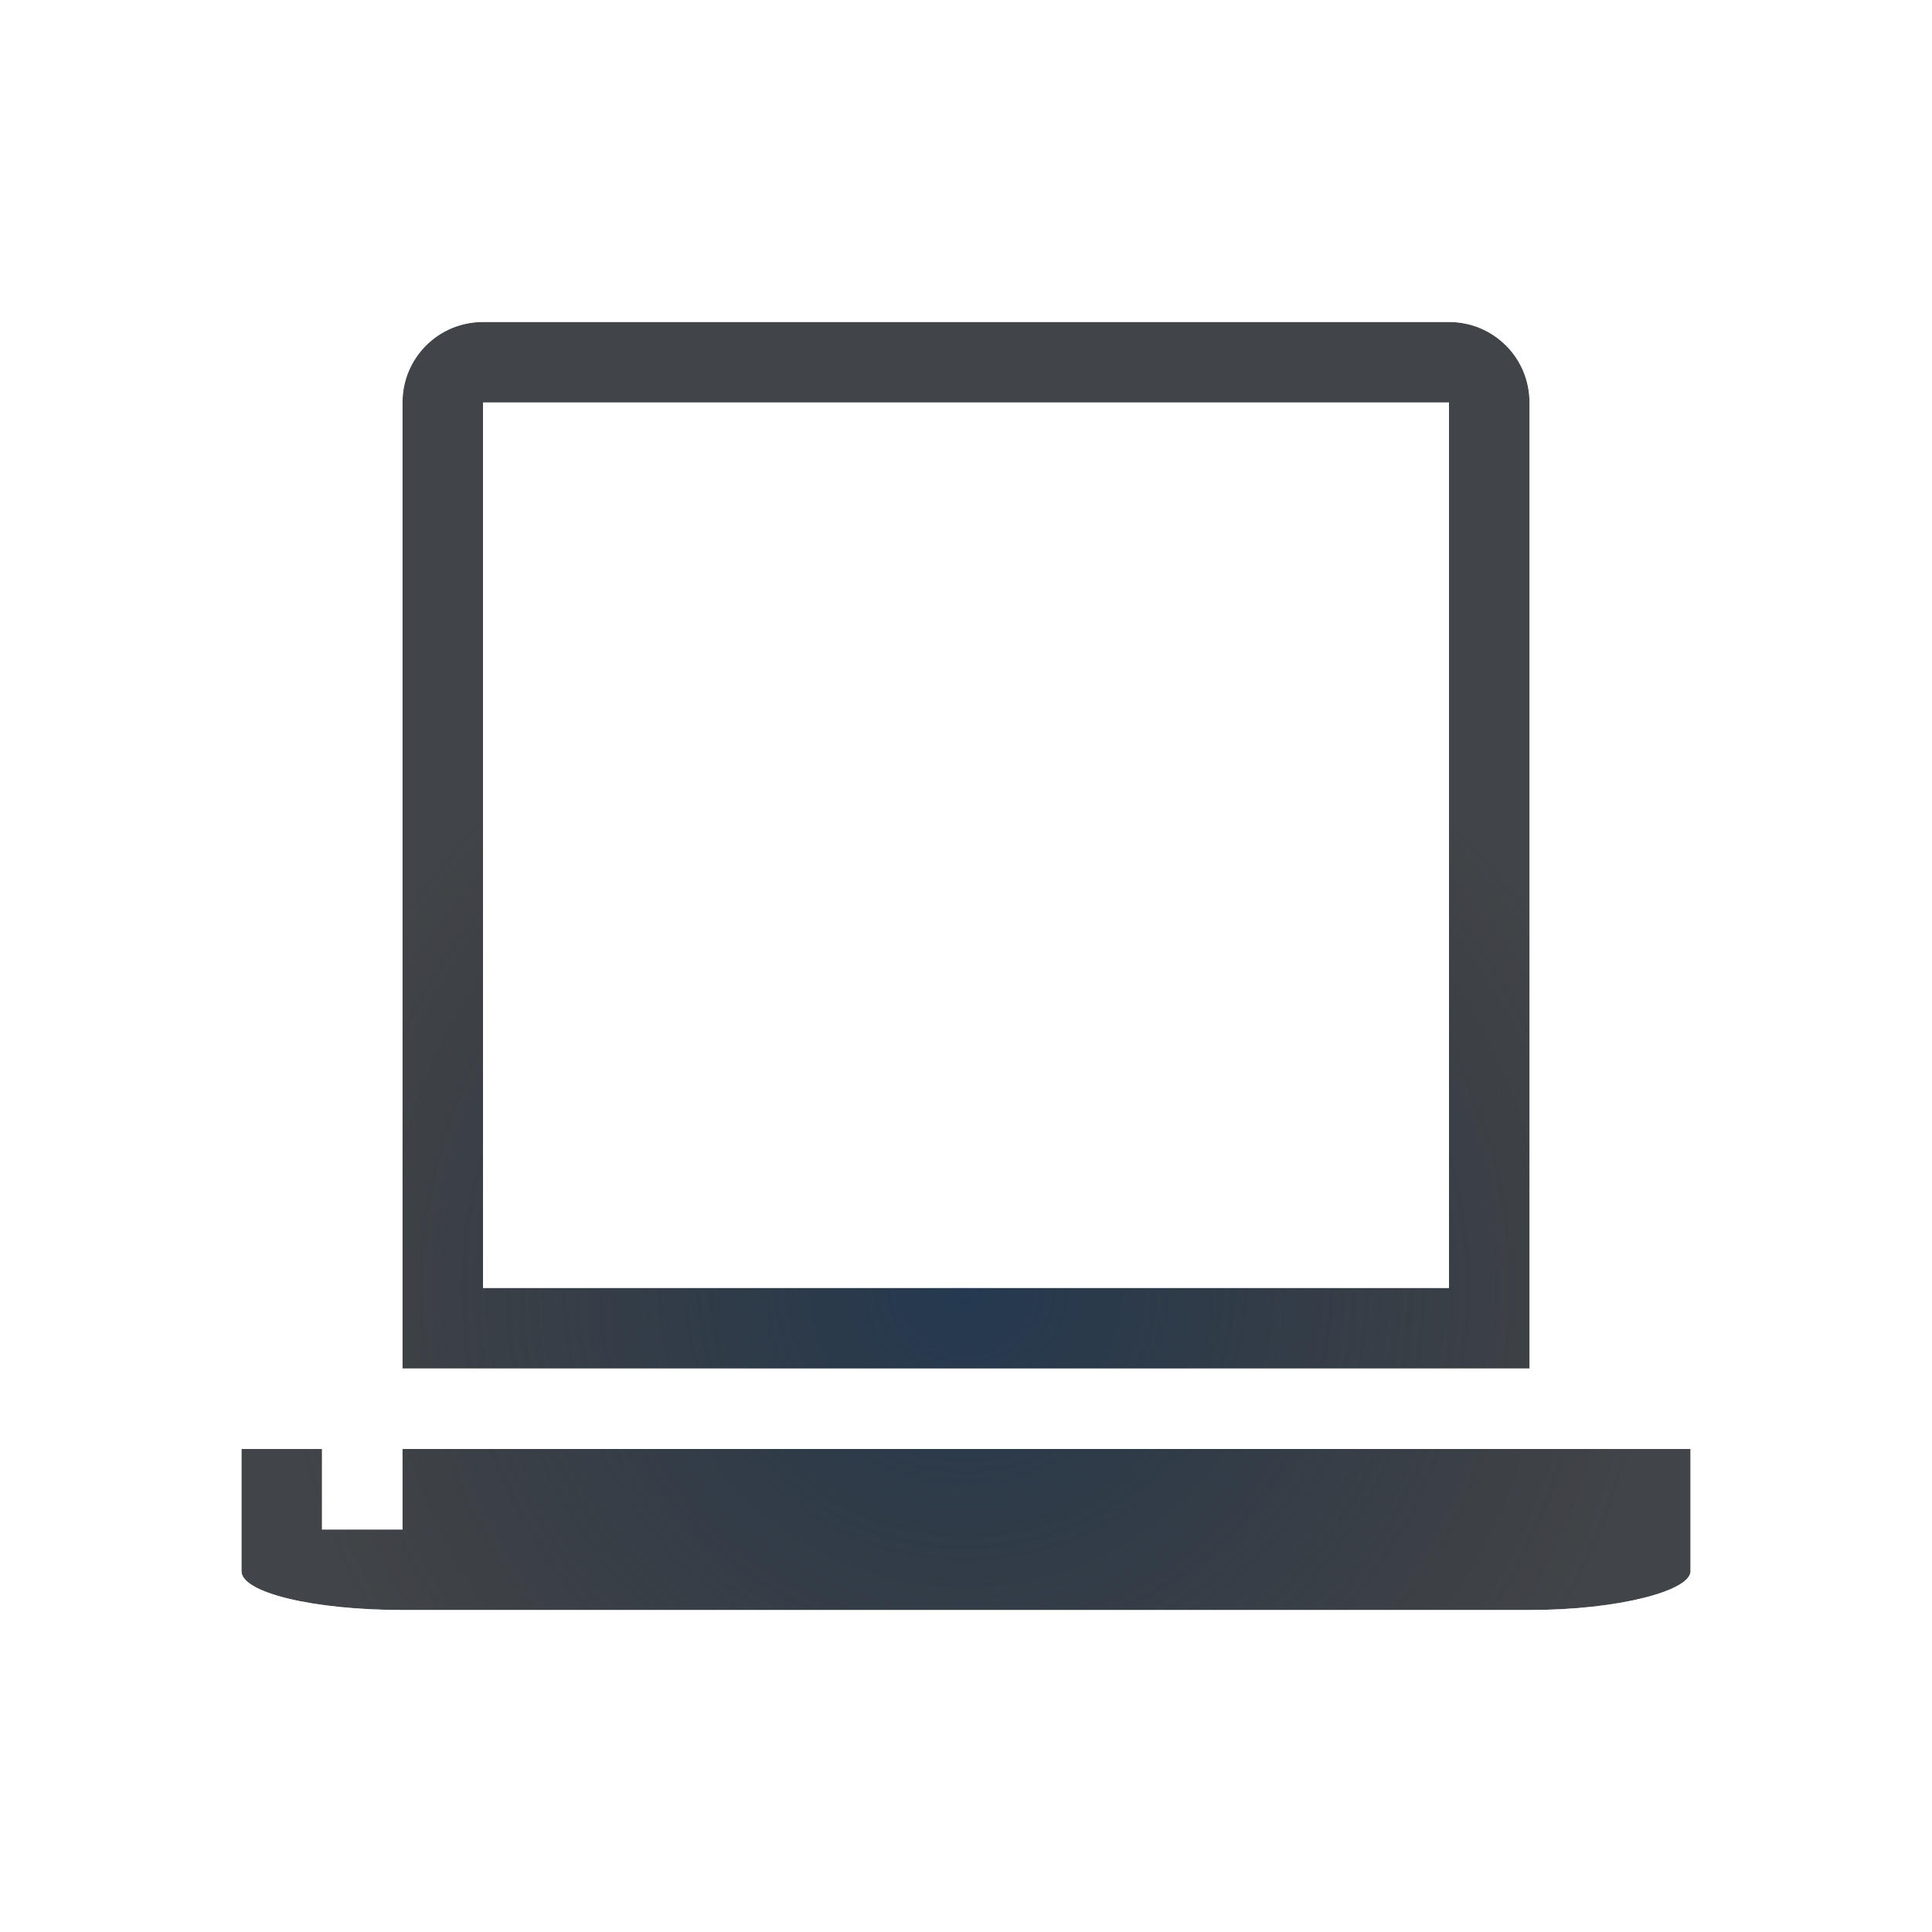
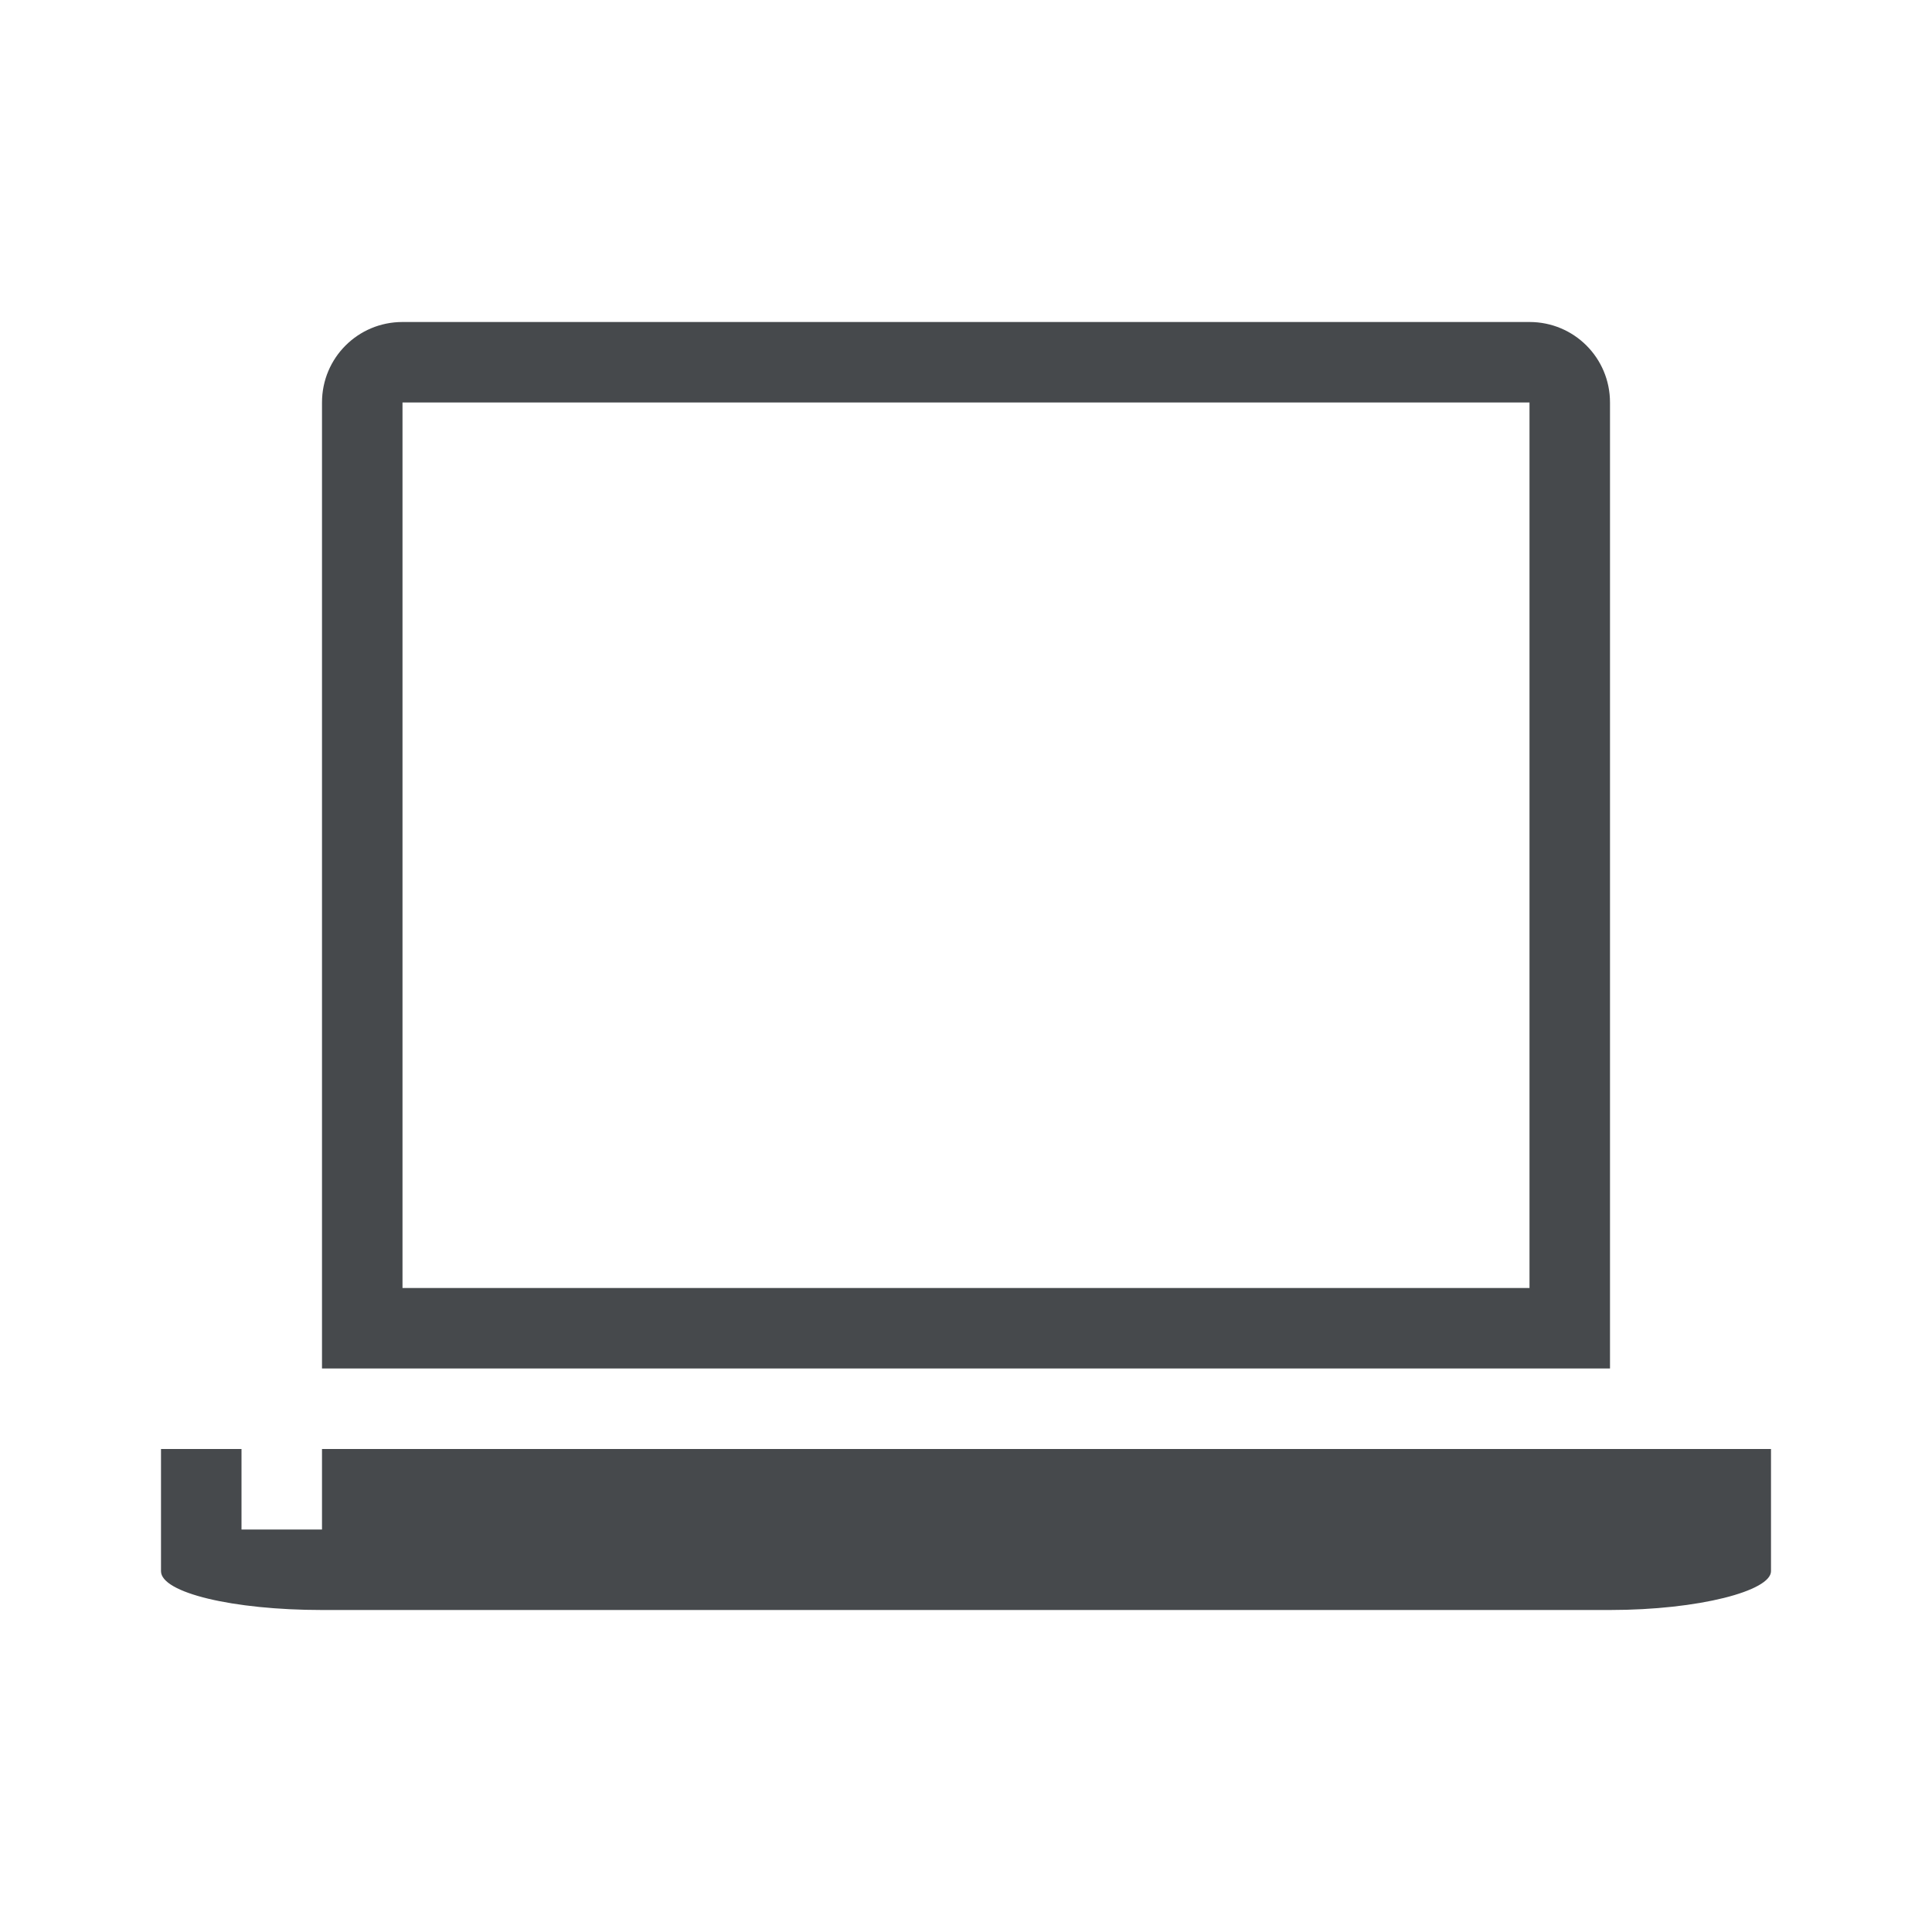
<svg xmlns="http://www.w3.org/2000/svg" width="24" height="24" version="1.1">
  <defs>
-     <radialGradient id="b" cx="-9.5" cy="11.9" r="6.5" gradientTransform="matrix(1.2 0 0 1.2308 23.4 .3539)" gradientUnits="userSpaceOnUse">
-       <stop stop-color="#ffffff" stop-opacity=".749" offset="0" />
-       <stop stop-color="#ffffff" stop-opacity=".605" offset="1" />
-     </radialGradient>
-     <radialGradient id="a" cx="322.89" cy="-96.626" r="7.254" gradientTransform="matrix(1.179,0,0,1.141,-368.69,126.25)" gradientUnits="userSpaceOnUse">
-       <stop stop-color="#213851" stop-opacity=".906" offset="0" />
-       <stop stop-color="#27303a" stop-opacity="0" offset="1" />
-     </radialGradient>
+     <style id="current-color-scheme" type="text/css">.ColorScheme-Text {
+ 			color:#090d11;
+ 			}
+ 			.ColorScheme-Background{
+ 			color:#ffffff;
+ 			}</style>
  </defs>
-   <path d="m6 4c-0.554 0-1 0.446-1 1v12h14v-12c0-0.554-0.446-1-1-1zm0 1h12v11h-12zm-3 13v1.518c0 0.267 0.892 0.482 2 0.482h14c1.108 0 2-0.239 2-0.482v-1.518h-16v1h-1v-1z" fill="#090d11" fill-opacity=".766" style="paint-order:normal" />
-   <path d="m6 4c-0.554 0-1 0.446-1 1v12h14v-12c0-0.554-0.446-1-1-1zm0 1h12v11h-12zm-3 13v1.518c0 0.267 0.892 0.482 2 0.482h14c1.108 0 2-0.239 2-0.482v-1.518h-16v1h-1v-1z" fill="url(#a)" style="paint-order:normal" />
-   <path d="m6 3c-1.091 0-2 0.909-2 2v12h-2v2.518c0 0.624 0.423 0.921 0.66 1.057s0.452 0.199 0.689 0.256c0.475 0.115 1.032 0.17 1.65 0.17h14c0.626 0 1.187-0.062 1.658-0.18 0.235-0.059 0.445-0.123 0.674-0.252 0.115-0.064 0.24-0.143 0.375-0.295s0.293-0.42 0.293-0.756v-2.518h-2v-12c0-1.091-0.91-2.045-2-2h-12zm0 1h12c0.554 0 1 0.446 1 1v12h-14v-12c0-0.554 0.446-1 1-1zm0 1v11h12v-11zm1 1h10v9h-10zm-4 12h1v1h1v-1h16v1.518c0 0.243-0.892 0.482-2 0.482h-14c-1.108 0-2-0.216-2-0.482z" fill="url(#b)" fill-opacity=".999" style="font-feature-settings:normal;font-variant-alternates:normal;font-variant-caps:normal;font-variant-ligatures:normal;font-variant-numeric:normal;font-variant-position:normal;isolation:auto;mix-blend-mode:normal;paint-order:normal;shape-padding:0;text-decoration-color:#000000;text-decoration-line:none;text-decoration-style:solid;text-indent:0;text-orientation:mixed;text-transform:none;white-space:normal" />
+   <path class="ColorScheme-Background" d="m4.5 3c-1.091 0-1.5 0.409-1.5 1.5v12.5h-2v2.518c0 0.624 0.423 0.921 0.66 1.057 0.238 0.136 0.452 0.199 0.689 0.256 0.475 0.115 1.032 0.17 1.65 0.17h16c0.626 0 1.187-0.062 1.658-0.18 0.235-0.059 0.445-0.123 0.674-0.252 0.115-0.064 0.24-0.143 0.375-0.295 0.135-0.152 0.293-0.42 0.293-0.756v-2.518h-2v-12.5c0-1.091-0.41-1.545-1.5-1.5zm-0.312 1c0.073-0.004 0.174 0 0.312 0h15c0.554 0 0.5-0.054 0.5 0.5v12.5h-16v-12.5c0-0.415-0.031-0.489 0.188-0.5zm-2.188 14h1v1h1v-1h18v1.518c0 0.243-0.892 0.482-2 0.482h-16c-1.108 0-2-0.216-2-0.482z" style="fill-opacity:.5;fill:currentColor" />
+   <path class="ColorScheme-Text" d="m5 4c-0.554 0-1 0.446-1 1v12h16v-12c0-0.554-0.446-1-1-1zm0 1h14v11h-14zm-3 13v1.518c0 0.267 0.892 0.482 2 0.482h16c1.108 0 2-0.239 2-0.482v-1.518h-18v1h-1v-1z" style="fill-opacity:.75;fill:currentColor" />
</svg>
